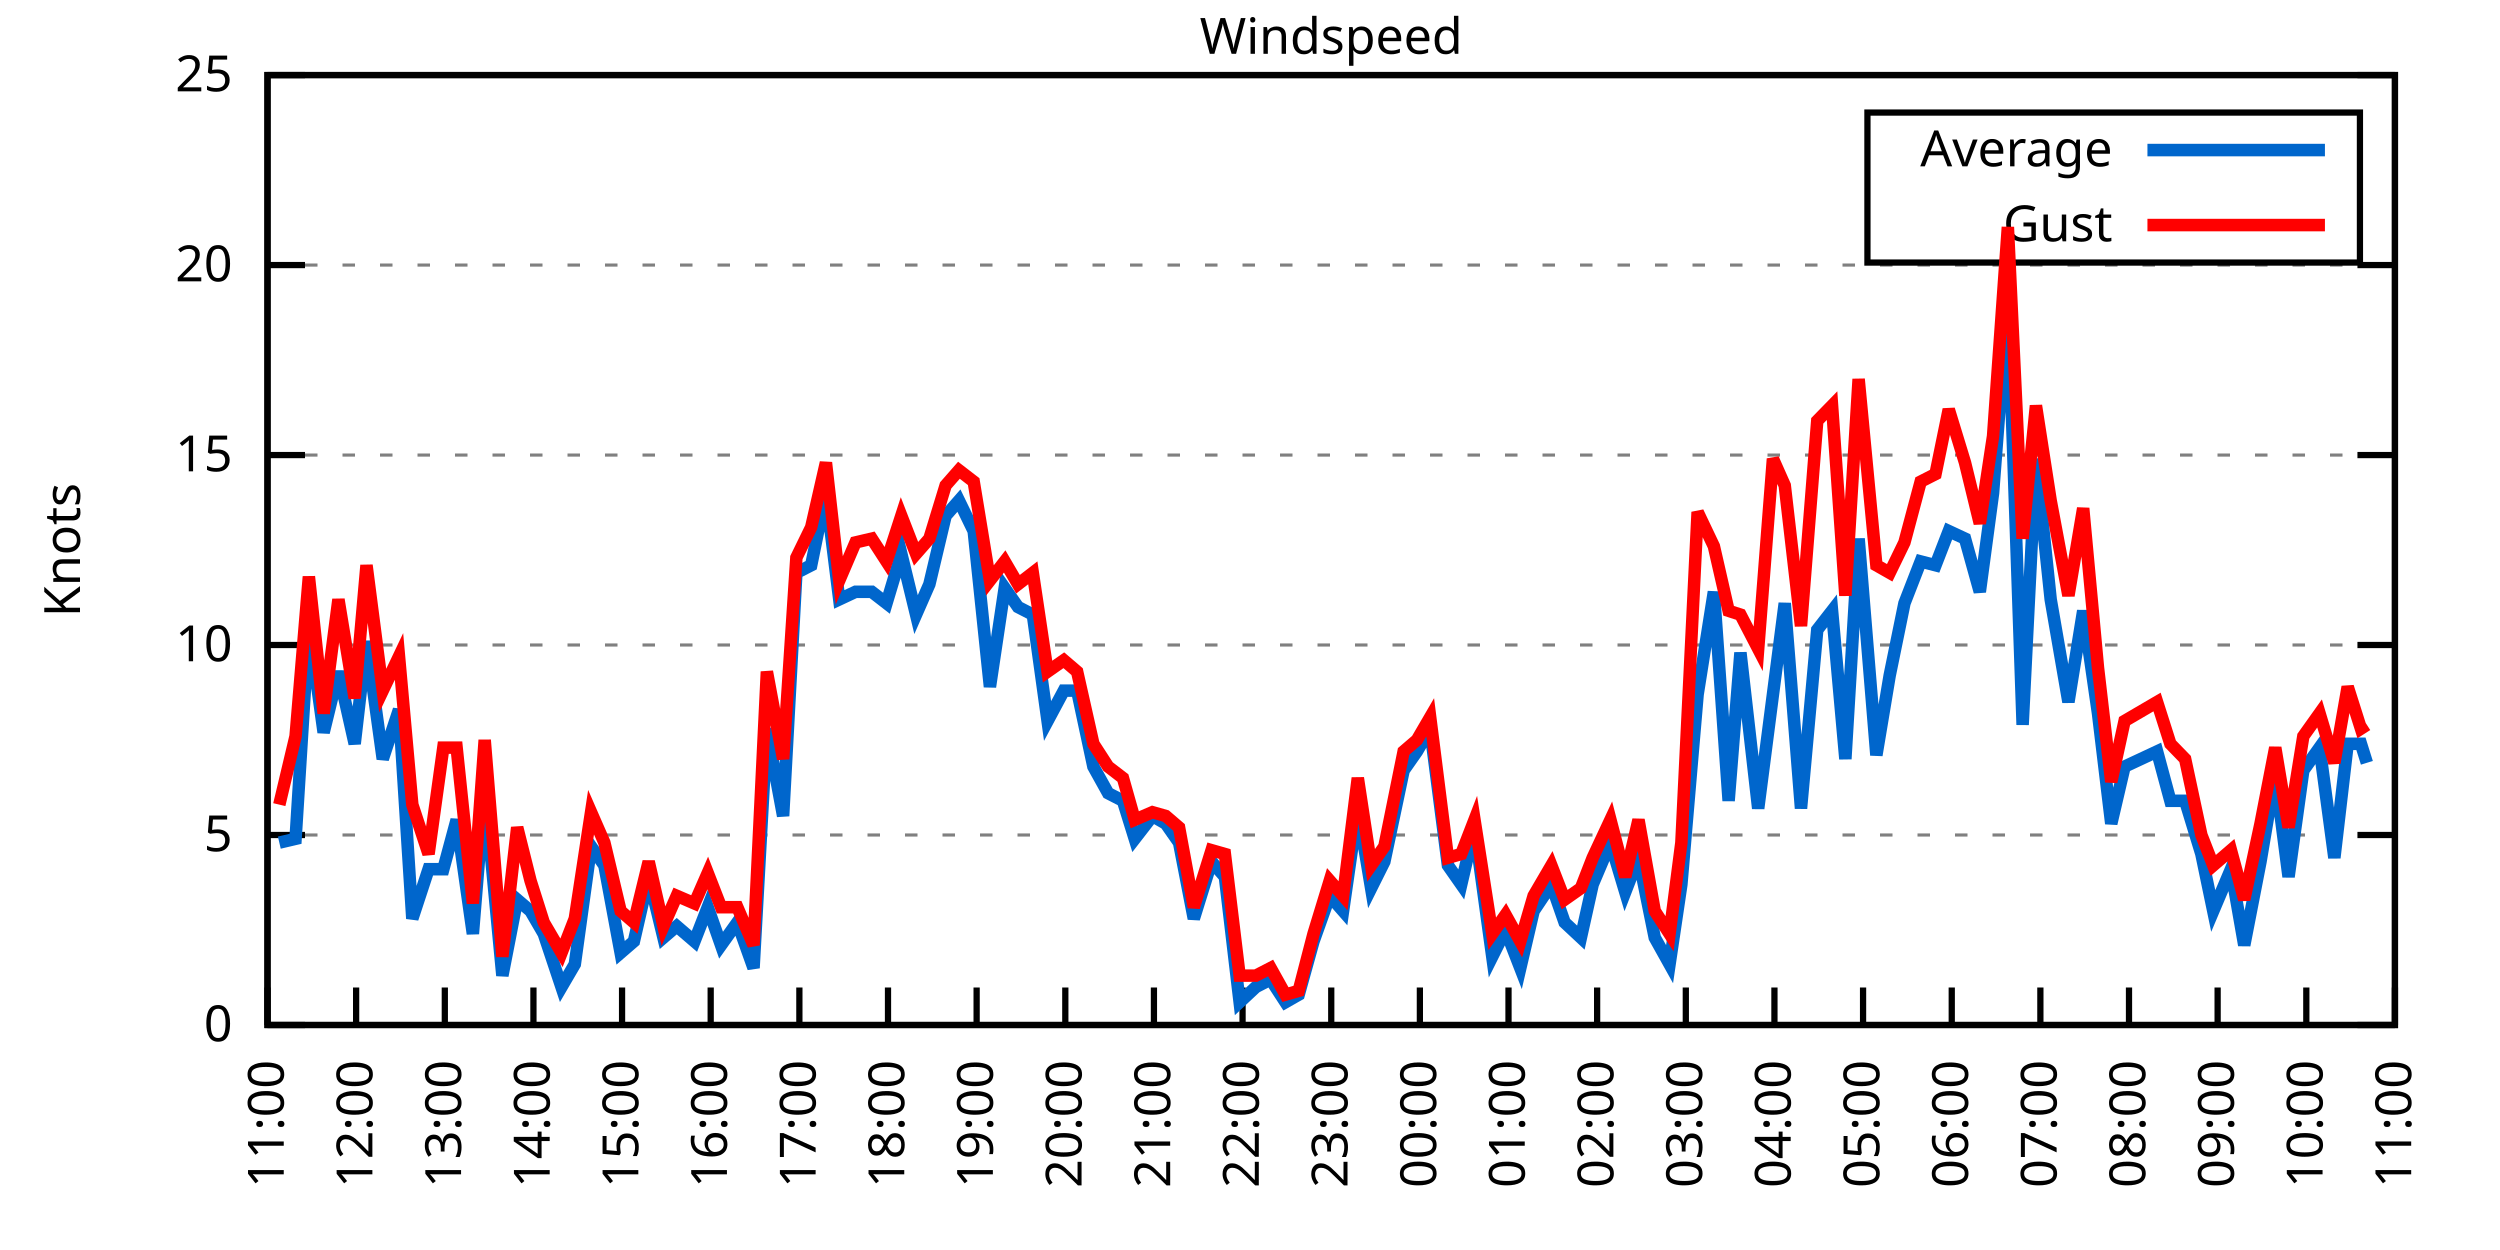
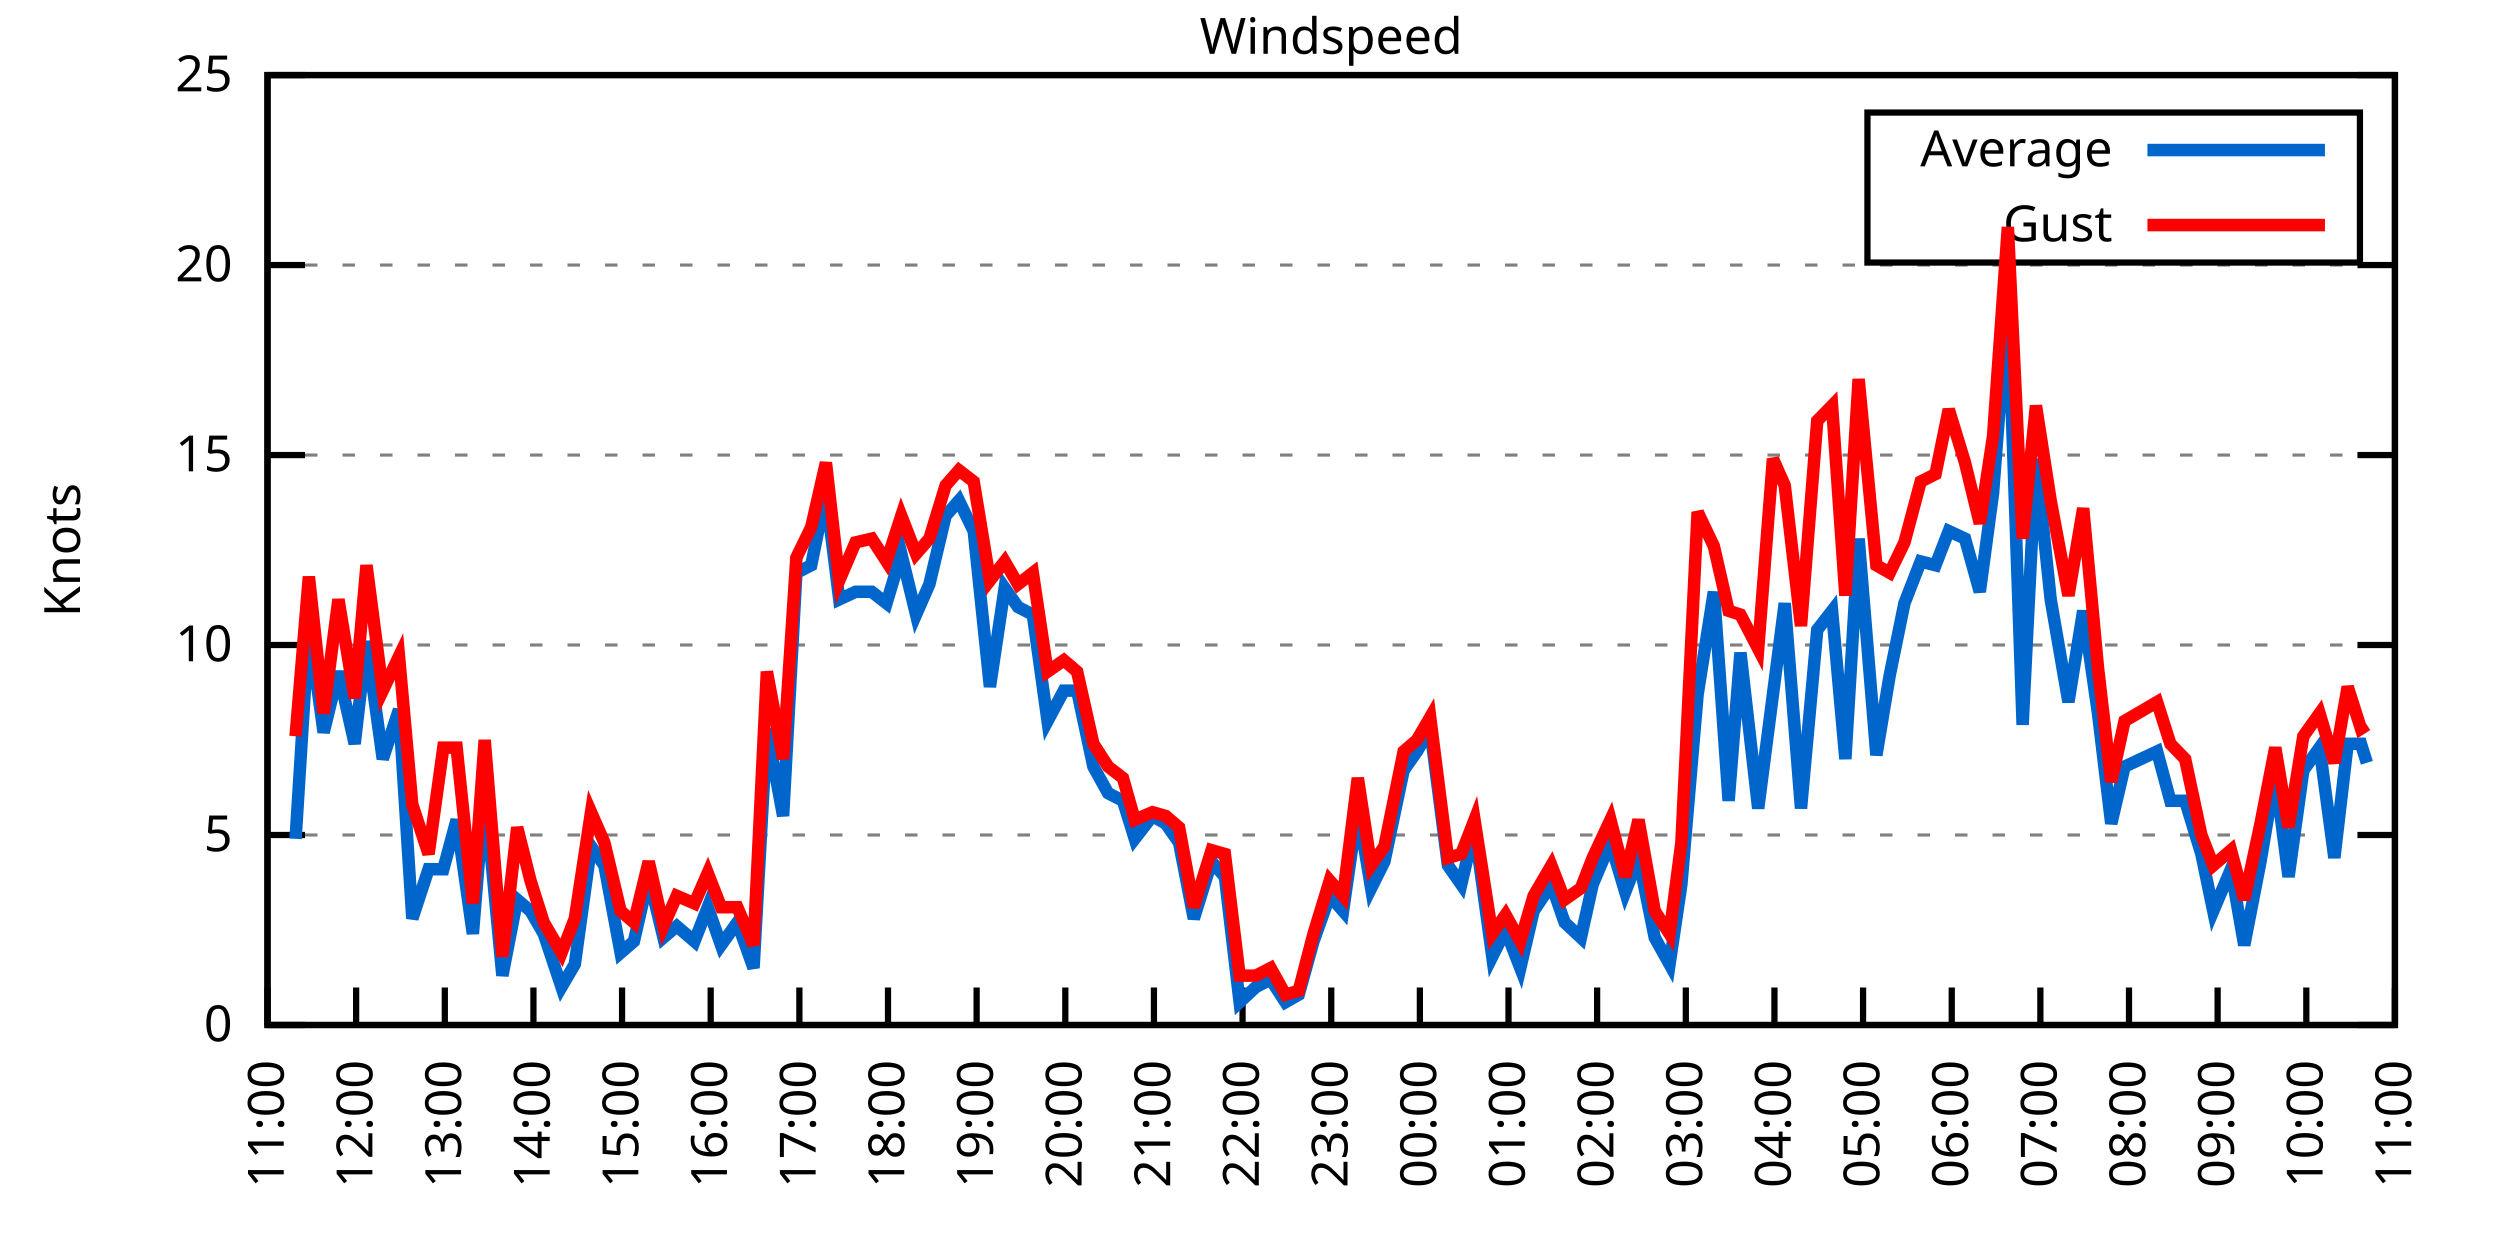
<svg xmlns="http://www.w3.org/2000/svg" xmlns:xlink="http://www.w3.org/1999/xlink" width="400" height="200" viewBox="0 0 400 200">
  <g id="gnuplot_canvas">
    <rect x="0" y="0" width="400" height="200" fill="none" />
    <defs>
      <circle id="gpDot" r="0.5" stroke-width="0.5" stroke="currentColor" />
      <path id="gpPt0" stroke-width="0.333" stroke="currentColor" d="M-1,0 h2 M0,-1 v2" />
      <path id="gpPt1" stroke-width="0.333" stroke="currentColor" d="M-1,-1 L1,1 M1,-1 L-1,1" />
      <path id="gpPt2" stroke-width="0.333" stroke="currentColor" d="M-1,0 L1,0 M0,-1 L0,1 M-1,-1 L1,1 M-1,1 L1,-1" />
      <rect id="gpPt3" stroke-width="0.333" stroke="currentColor" x="-1" y="-1" width="2" height="2" />
      <rect id="gpPt4" stroke-width="0.333" stroke="currentColor" fill="currentColor" x="-1" y="-1" width="2" height="2" />
      <circle id="gpPt5" stroke-width="0.333" stroke="currentColor" cx="0" cy="0" r="1" />
      <use xlink:href="#gpPt5" id="gpPt6" fill="currentColor" stroke="none" />
      <path id="gpPt7" stroke-width="0.333" stroke="currentColor" d="M0,-1.33 L-1.33,0.67 L1.33,0.67 z" />
      <use xlink:href="#gpPt7" id="gpPt8" fill="currentColor" stroke="none" />
      <use xlink:href="#gpPt7" id="gpPt9" stroke="currentColor" transform="rotate(180)" />
      <use xlink:href="#gpPt9" id="gpPt10" fill="currentColor" stroke="none" />
      <use xlink:href="#gpPt3" id="gpPt11" stroke="currentColor" transform="rotate(45)" />
      <use xlink:href="#gpPt11" id="gpPt12" fill="currentColor" stroke="none" />
      <path id="gpPt13" stroke-width="0.333" stroke="currentColor" d="M0,1.330 L1.265,0.411 L0.782,-1.067 L-0.782,-1.076 L-1.265,0.411 z" />
      <use xlink:href="#gpPt13" id="gpPt14" fill="currentColor" stroke="none" />
      <filter id="textbox" filterUnits="objectBoundingBox" x="0" y="0" height="1" width="1">
        <feFlood flood-color="white" flood-opacity="1" result="bgnd" />
        <feComposite in="SourceGraphic" in2="bgnd" operator="atop" />
      </filter>
      <filter id="greybox" filterUnits="objectBoundingBox" x="0" y="0" height="1" width="1">
        <feFlood flood-color="lightgrey" flood-opacity="1" result="grey" />
        <feComposite in="SourceGraphic" in2="grey" operator="atop" />
      </filter>
    </defs>
    <g fill="none" color="white" stroke="currentColor" stroke-width="1.00" stroke-linecap="butt" stroke-linejoin="miter">
</g>
    <g fill="none" color="black" stroke="currentColor" stroke-width="1.00" stroke-linecap="butt" stroke-linejoin="miter">
      <g stroke="none" shape-rendering="crispEdges">
        <polygon fill="rgb(255, 255, 255)" points="42.80,164.00 383.18,164.00 383.18,12.02 42.80,12.02 " />
      </g>
    </g>
    <g fill="none" color="black" stroke="currentColor" stroke-width="1.00" stroke-linecap="butt" stroke-linejoin="miter">
</g>
    <g fill="none" color="black" stroke="black" stroke-width="0.50" stroke-linecap="butt" stroke-linejoin="miter">
</g>
    <g fill="none" color="gray" stroke="currentColor" stroke-width="0.50" stroke-linecap="butt" stroke-linejoin="miter">
      <path stroke="gray" stroke-dasharray="2,4" class="gridline" d="M42.80,164.00 L383.19,164.00  " />
    </g>
    <g fill="none" color="gray" stroke="gray" stroke-width="1.00" stroke-linecap="butt" stroke-linejoin="miter">
</g>
    <g fill="none" color="black" stroke="currentColor" stroke-width="1.00" stroke-linecap="butt" stroke-linejoin="miter">
      <path stroke="black" d="M42.80,164.00 L48.80,164.00 M383.19,164.00 L377.19,164.00  " />
      <g transform="translate(37.20,166.60)" stroke="none" fill="black" font-family="Sans" font-size="8.00" text-anchor="end">
        <text>
          <tspan font-family="Sans"> 0</tspan>
        </text>
      </g>
    </g>
    <g fill="none" color="black" stroke="currentColor" stroke-width="1.00" stroke-linecap="butt" stroke-linejoin="miter">
</g>
    <g fill="none" color="black" stroke="black" stroke-width="0.50" stroke-linecap="butt" stroke-linejoin="miter">
</g>
    <g fill="none" color="gray" stroke="currentColor" stroke-width="0.50" stroke-linecap="butt" stroke-linejoin="miter">
      <path stroke="gray" stroke-dasharray="2,4" class="gridline" d="M42.80,133.60 L383.19,133.60  " />
    </g>
    <g fill="none" color="gray" stroke="gray" stroke-width="1.00" stroke-linecap="butt" stroke-linejoin="miter">
</g>
    <g fill="none" color="black" stroke="currentColor" stroke-width="1.00" stroke-linecap="butt" stroke-linejoin="miter">
      <path stroke="black" d="M42.80,133.60 L48.80,133.60 M383.19,133.60 L377.19,133.60  " />
      <g transform="translate(37.20,136.20)" stroke="none" fill="black" font-family="Sans" font-size="8.00" text-anchor="end">
        <text>
          <tspan font-family="Sans"> 5</tspan>
        </text>
      </g>
    </g>
    <g fill="none" color="black" stroke="currentColor" stroke-width="1.00" stroke-linecap="butt" stroke-linejoin="miter">
</g>
    <g fill="none" color="black" stroke="black" stroke-width="0.50" stroke-linecap="butt" stroke-linejoin="miter">
</g>
    <g fill="none" color="gray" stroke="currentColor" stroke-width="0.50" stroke-linecap="butt" stroke-linejoin="miter">
      <path stroke="gray" stroke-dasharray="2,4" class="gridline" d="M42.80,103.20 L383.19,103.20  " />
    </g>
    <g fill="none" color="gray" stroke="gray" stroke-width="1.00" stroke-linecap="butt" stroke-linejoin="miter">
</g>
    <g fill="none" color="black" stroke="currentColor" stroke-width="1.00" stroke-linecap="butt" stroke-linejoin="miter">
      <path stroke="black" d="M42.80,103.20 L48.80,103.20 M383.19,103.20 L377.19,103.20  " />
      <g transform="translate(37.20,105.80)" stroke="none" fill="black" font-family="Sans" font-size="8.00" text-anchor="end">
        <text>
          <tspan font-family="Sans"> 10</tspan>
        </text>
      </g>
    </g>
    <g fill="none" color="black" stroke="currentColor" stroke-width="1.00" stroke-linecap="butt" stroke-linejoin="miter">
</g>
    <g fill="none" color="black" stroke="black" stroke-width="0.50" stroke-linecap="butt" stroke-linejoin="miter">
</g>
    <g fill="none" color="gray" stroke="currentColor" stroke-width="0.50" stroke-linecap="butt" stroke-linejoin="miter">
      <path stroke="gray" stroke-dasharray="2,4" class="gridline" d="M42.80,72.81 L383.19,72.81  " />
    </g>
    <g fill="none" color="gray" stroke="gray" stroke-width="1.00" stroke-linecap="butt" stroke-linejoin="miter">
</g>
    <g fill="none" color="black" stroke="currentColor" stroke-width="1.00" stroke-linecap="butt" stroke-linejoin="miter">
      <path stroke="black" d="M42.80,72.81 L48.80,72.81 M383.19,72.81 L377.19,72.81  " />
      <g transform="translate(37.20,75.41)" stroke="none" fill="black" font-family="Sans" font-size="8.00" text-anchor="end">
        <text>
          <tspan font-family="Sans"> 15</tspan>
        </text>
      </g>
    </g>
    <g fill="none" color="black" stroke="currentColor" stroke-width="1.00" stroke-linecap="butt" stroke-linejoin="miter">
</g>
    <g fill="none" color="black" stroke="black" stroke-width="0.50" stroke-linecap="butt" stroke-linejoin="miter">
</g>
    <g fill="none" color="gray" stroke="currentColor" stroke-width="0.50" stroke-linecap="butt" stroke-linejoin="miter">
      <path stroke="gray" stroke-dasharray="2,4" class="gridline" d="M42.80,42.41 L383.19,42.41  " />
    </g>
    <g fill="none" color="gray" stroke="gray" stroke-width="1.00" stroke-linecap="butt" stroke-linejoin="miter">
</g>
    <g fill="none" color="black" stroke="currentColor" stroke-width="1.00" stroke-linecap="butt" stroke-linejoin="miter">
      <path stroke="black" d="M42.80,42.41 L48.80,42.41 M383.19,42.41 L377.19,42.41  " />
      <g transform="translate(37.20,45.01)" stroke="none" fill="black" font-family="Sans" font-size="8.00" text-anchor="end">
        <text>
          <tspan font-family="Sans"> 20</tspan>
        </text>
      </g>
    </g>
    <g fill="none" color="black" stroke="currentColor" stroke-width="1.00" stroke-linecap="butt" stroke-linejoin="miter">
</g>
    <g fill="none" color="black" stroke="black" stroke-width="0.50" stroke-linecap="butt" stroke-linejoin="miter">
</g>
    <g fill="none" color="gray" stroke="currentColor" stroke-width="0.50" stroke-linecap="butt" stroke-linejoin="miter">
      <path stroke="gray" stroke-dasharray="2,4" class="gridline" d="M42.80,12.01 L383.19,12.01  " />
    </g>
    <g fill="none" color="gray" stroke="gray" stroke-width="1.00" stroke-linecap="butt" stroke-linejoin="miter">
</g>
    <g fill="none" color="black" stroke="currentColor" stroke-width="1.00" stroke-linecap="butt" stroke-linejoin="miter">
      <path stroke="black" d="M42.80,12.01 L48.80,12.01 M383.19,12.01 L377.19,12.01  " />
      <g transform="translate(37.20,14.61)" stroke="none" fill="black" font-family="Sans" font-size="8.00" text-anchor="end">
        <text>
          <tspan font-family="Sans"> 25</tspan>
        </text>
      </g>
    </g>
    <g fill="none" color="black" stroke="currentColor" stroke-width="1.00" stroke-linecap="butt" stroke-linejoin="miter">
      <path stroke="black" d="M42.80,164.00 L42.80,158.00  " />
      <g transform="translate(45.40,169.60) rotate(270.00)" stroke="none" fill="black" font-family="Sans" font-size="8.00" text-anchor="end">
        <text>
          <tspan font-family="Sans">11:00</tspan>
        </text>
      </g>
    </g>
    <g fill="none" color="black" stroke="currentColor" stroke-width="1.00" stroke-linecap="butt" stroke-linejoin="miter">
      <path stroke="black" d="M56.98,164.00 L56.98,158.00  " />
      <g transform="translate(59.58,169.60) rotate(270.00)" stroke="none" fill="black" font-family="Sans" font-size="8.00" text-anchor="end">
        <text>
          <tspan font-family="Sans">12:00</tspan>
        </text>
      </g>
    </g>
    <g fill="none" color="black" stroke="currentColor" stroke-width="1.00" stroke-linecap="butt" stroke-linejoin="miter">
      <path stroke="black" d="M71.17,164.00 L71.17,158.00  " />
      <g transform="translate(73.77,169.60) rotate(270.00)" stroke="none" fill="black" font-family="Sans" font-size="8.00" text-anchor="end">
        <text>
          <tspan font-family="Sans">13:00</tspan>
        </text>
      </g>
    </g>
    <g fill="none" color="black" stroke="currentColor" stroke-width="1.00" stroke-linecap="butt" stroke-linejoin="miter">
      <path stroke="black" d="M85.35,164.00 L85.35,158.00  " />
      <g transform="translate(87.95,169.60) rotate(270.00)" stroke="none" fill="black" font-family="Sans" font-size="8.00" text-anchor="end">
        <text>
          <tspan font-family="Sans">14:00</tspan>
        </text>
      </g>
    </g>
    <g fill="none" color="black" stroke="currentColor" stroke-width="1.00" stroke-linecap="butt" stroke-linejoin="miter">
      <path stroke="black" d="M99.53,164.00 L99.53,158.00  " />
      <g transform="translate(102.13,169.60) rotate(270.00)" stroke="none" fill="black" font-family="Sans" font-size="8.00" text-anchor="end">
        <text>
          <tspan font-family="Sans">15:00</tspan>
        </text>
      </g>
    </g>
    <g fill="none" color="black" stroke="currentColor" stroke-width="1.00" stroke-linecap="butt" stroke-linejoin="miter">
      <path stroke="black" d="M113.71,164.00 L113.71,158.00  " />
      <g transform="translate(116.31,169.60) rotate(270.00)" stroke="none" fill="black" font-family="Sans" font-size="8.00" text-anchor="end">
        <text>
          <tspan font-family="Sans">16:00</tspan>
        </text>
      </g>
    </g>
    <g fill="none" color="black" stroke="currentColor" stroke-width="1.00" stroke-linecap="butt" stroke-linejoin="miter">
      <path stroke="black" d="M127.90,164.00 L127.90,158.00  " />
      <g transform="translate(130.50,169.60) rotate(270.00)" stroke="none" fill="black" font-family="Sans" font-size="8.00" text-anchor="end">
        <text>
          <tspan font-family="Sans">17:00</tspan>
        </text>
      </g>
    </g>
    <g fill="none" color="black" stroke="currentColor" stroke-width="1.00" stroke-linecap="butt" stroke-linejoin="miter">
      <path stroke="black" d="M142.08,164.00 L142.08,158.00  " />
      <g transform="translate(144.68,169.60) rotate(270.00)" stroke="none" fill="black" font-family="Sans" font-size="8.00" text-anchor="end">
        <text>
          <tspan font-family="Sans">18:00</tspan>
        </text>
      </g>
    </g>
    <g fill="none" color="black" stroke="currentColor" stroke-width="1.00" stroke-linecap="butt" stroke-linejoin="miter">
      <path stroke="black" d="M156.26,164.00 L156.26,158.00  " />
      <g transform="translate(158.86,169.60) rotate(270.00)" stroke="none" fill="black" font-family="Sans" font-size="8.00" text-anchor="end">
        <text>
          <tspan font-family="Sans">19:00</tspan>
        </text>
      </g>
    </g>
    <g fill="none" color="black" stroke="currentColor" stroke-width="1.00" stroke-linecap="butt" stroke-linejoin="miter">
      <path stroke="black" d="M170.45,164.00 L170.45,158.00  " />
      <g transform="translate(173.05,169.60) rotate(270.00)" stroke="none" fill="black" font-family="Sans" font-size="8.00" text-anchor="end">
        <text>
          <tspan font-family="Sans">20:00</tspan>
        </text>
      </g>
    </g>
    <g fill="none" color="black" stroke="currentColor" stroke-width="1.00" stroke-linecap="butt" stroke-linejoin="miter">
      <path stroke="black" d="M184.63,164.00 L184.63,158.00  " />
      <g transform="translate(187.23,169.60) rotate(270.00)" stroke="none" fill="black" font-family="Sans" font-size="8.00" text-anchor="end">
        <text>
          <tspan font-family="Sans">21:00</tspan>
        </text>
      </g>
    </g>
    <g fill="none" color="black" stroke="currentColor" stroke-width="1.00" stroke-linecap="butt" stroke-linejoin="miter">
      <path stroke="black" d="M198.81,164.00 L198.81,158.00  " />
      <g transform="translate(201.41,169.60) rotate(270.00)" stroke="none" fill="black" font-family="Sans" font-size="8.00" text-anchor="end">
        <text>
          <tspan font-family="Sans">22:00</tspan>
        </text>
      </g>
    </g>
    <g fill="none" color="black" stroke="currentColor" stroke-width="1.00" stroke-linecap="butt" stroke-linejoin="miter">
      <path stroke="black" d="M213.00,164.00 L213.00,158.00  " />
      <g transform="translate(215.60,169.60) rotate(270.00)" stroke="none" fill="black" font-family="Sans" font-size="8.00" text-anchor="end">
        <text>
          <tspan font-family="Sans">23:00</tspan>
        </text>
      </g>
    </g>
    <g fill="none" color="black" stroke="currentColor" stroke-width="1.00" stroke-linecap="butt" stroke-linejoin="miter">
      <path stroke="black" d="M227.18,164.00 L227.18,158.00  " />
      <g transform="translate(229.78,169.60) rotate(270.00)" stroke="none" fill="black" font-family="Sans" font-size="8.00" text-anchor="end">
        <text>
          <tspan font-family="Sans">00:00</tspan>
        </text>
      </g>
    </g>
    <g fill="none" color="black" stroke="currentColor" stroke-width="1.00" stroke-linecap="butt" stroke-linejoin="miter">
      <path stroke="black" d="M241.36,164.00 L241.36,158.00  " />
      <g transform="translate(243.96,169.60) rotate(270.00)" stroke="none" fill="black" font-family="Sans" font-size="8.00" text-anchor="end">
        <text>
          <tspan font-family="Sans">01:00</tspan>
        </text>
      </g>
    </g>
    <g fill="none" color="black" stroke="currentColor" stroke-width="1.00" stroke-linecap="butt" stroke-linejoin="miter">
      <path stroke="black" d="M255.54,164.00 L255.54,158.00  " />
      <g transform="translate(258.14,169.60) rotate(270.00)" stroke="none" fill="black" font-family="Sans" font-size="8.00" text-anchor="end">
        <text>
          <tspan font-family="Sans">02:00</tspan>
        </text>
      </g>
    </g>
    <g fill="none" color="black" stroke="currentColor" stroke-width="1.00" stroke-linecap="butt" stroke-linejoin="miter">
      <path stroke="black" d="M269.73,164.00 L269.73,158.00  " />
      <g transform="translate(272.33,169.60) rotate(270.00)" stroke="none" fill="black" font-family="Sans" font-size="8.00" text-anchor="end">
        <text>
          <tspan font-family="Sans">03:00</tspan>
        </text>
      </g>
    </g>
    <g fill="none" color="black" stroke="currentColor" stroke-width="1.00" stroke-linecap="butt" stroke-linejoin="miter">
      <path stroke="black" d="M283.91,164.00 L283.91,158.00  " />
      <g transform="translate(286.51,169.60) rotate(270.00)" stroke="none" fill="black" font-family="Sans" font-size="8.00" text-anchor="end">
        <text>
          <tspan font-family="Sans">04:00</tspan>
        </text>
      </g>
    </g>
    <g fill="none" color="black" stroke="currentColor" stroke-width="1.00" stroke-linecap="butt" stroke-linejoin="miter">
      <path stroke="black" d="M298.09,164.00 L298.09,158.00  " />
      <g transform="translate(300.69,169.60) rotate(270.00)" stroke="none" fill="black" font-family="Sans" font-size="8.00" text-anchor="end">
        <text>
          <tspan font-family="Sans">05:00</tspan>
        </text>
      </g>
    </g>
    <g fill="none" color="black" stroke="currentColor" stroke-width="1.00" stroke-linecap="butt" stroke-linejoin="miter">
      <path stroke="black" d="M312.28,164.00 L312.28,158.00  " />
      <g transform="translate(314.88,169.60) rotate(270.00)" stroke="none" fill="black" font-family="Sans" font-size="8.00" text-anchor="end">
        <text>
          <tspan font-family="Sans">06:00</tspan>
        </text>
      </g>
    </g>
    <g fill="none" color="black" stroke="currentColor" stroke-width="1.00" stroke-linecap="butt" stroke-linejoin="miter">
      <path stroke="black" d="M326.46,164.00 L326.46,158.00  " />
      <g transform="translate(329.06,169.60) rotate(270.00)" stroke="none" fill="black" font-family="Sans" font-size="8.00" text-anchor="end">
        <text>
          <tspan font-family="Sans">07:00</tspan>
        </text>
      </g>
    </g>
    <g fill="none" color="black" stroke="currentColor" stroke-width="1.00" stroke-linecap="butt" stroke-linejoin="miter">
      <path stroke="black" d="M340.64,164.00 L340.64,158.00  " />
      <g transform="translate(343.24,169.60) rotate(270.00)" stroke="none" fill="black" font-family="Sans" font-size="8.00" text-anchor="end">
        <text>
          <tspan font-family="Sans">08:00</tspan>
        </text>
      </g>
    </g>
    <g fill="none" color="black" stroke="currentColor" stroke-width="1.00" stroke-linecap="butt" stroke-linejoin="miter">
      <path stroke="black" d="M354.82,164.00 L354.82,158.00  " />
      <g transform="translate(357.42,169.60) rotate(270.00)" stroke="none" fill="black" font-family="Sans" font-size="8.00" text-anchor="end">
        <text>
          <tspan font-family="Sans">09:00</tspan>
        </text>
      </g>
    </g>
    <g fill="none" color="black" stroke="currentColor" stroke-width="1.00" stroke-linecap="butt" stroke-linejoin="miter">
      <path stroke="black" d="M369.01,164.00 L369.01,158.00  " />
      <g transform="translate(371.61,169.60) rotate(270.00)" stroke="none" fill="black" font-family="Sans" font-size="8.00" text-anchor="end">
        <text>
          <tspan font-family="Sans">10:00</tspan>
        </text>
      </g>
    </g>
    <g fill="none" color="black" stroke="currentColor" stroke-width="1.00" stroke-linecap="butt" stroke-linejoin="miter">
      <path stroke="black" d="M383.19,164.00 L383.19,158.00  " />
      <g transform="translate(385.79,169.60) rotate(270.00)" stroke="none" fill="black" font-family="Sans" font-size="8.00" text-anchor="end">
        <text>
          <tspan font-family="Sans">11:00</tspan>
        </text>
      </g>
    </g>
    <g fill="none" color="black" stroke="currentColor" stroke-width="1.00" stroke-linecap="butt" stroke-linejoin="miter">
</g>
    <g fill="none" color="black" stroke="currentColor" stroke-width="1.00" stroke-linecap="butt" stroke-linejoin="miter">
      <path stroke="black" d="M42.80,12.01 L42.80,164.00 L383.19,164.00 L383.19,12.01 L42.80,12.01 Z  " />
    </g>
    <g fill="none" color="black" stroke="currentColor" stroke-width="1.00" stroke-linecap="butt" stroke-linejoin="miter">
</g>
    <g fill="none" color="black" stroke="currentColor" stroke-width="1.00" stroke-linecap="butt" stroke-linejoin="miter">
      <path stroke="black" d="M298.79,42.01 L298.79,18.01 L377.59,18.01 L377.59,42.01 L298.79,42.01 Z  " />
    </g>
    <g id="Windspeed_plot_1">
      <g fill="none" color="white" stroke="black" stroke-width="2.00" stroke-linecap="butt" stroke-linejoin="miter">
</g>
      <g fill="none" color="black" stroke="currentColor" stroke-width="2.00" stroke-linecap="butt" stroke-linejoin="miter">
        <g transform="translate(337.99,26.61)" stroke="none" fill="black" font-family="Sans" font-size="8.00" text-anchor="end">
          <text>
            <tspan font-family="Sans">Average</tspan>
          </text>
        </g>
      </g>
      <g fill="none" color="black" stroke="currentColor" stroke-width="2.00" stroke-linecap="butt" stroke-linejoin="miter">
-         <path stroke="rgb(  0, 102, 204)" d="M343.59,24.01 L371.99,24.01 M44.69,134.82 L47.29,134.21 L49.42,100.16 L51.78,117.19 L54.15,107.46 L56.75,119.01   L58.64,102.60 L61.24,121.44 L63.84,113.54 L65.97,146.98 L68.57,139.07 L70.93,139.07 L73.06,131.17 L75.66,149.41   L77.55,126.31 L80.38,156.10 L82.75,143.94 L84.88,145.76 L87.00,149.41 L89.84,157.92 L91.97,154.27 L94.57,135.43   L96.70,138.47 L99.30,152.45 L101.42,150.62 L103.79,140.29 L106.15,150.02 L108.28,148.19 L111.11,150.62 L113.24,145.15   L115.37,151.23 L117.97,147.59 L120.57,154.88 L122.70,116.58 L125.30,130.56 L127.42,91.65 L129.79,90.44 L132.15,78.89   L134.28,95.91 L136.88,94.69 L139.48,94.69 L141.84,96.52 L144.21,88.61 L146.57,98.34 L148.70,93.48 L151.30,82.53   L153.43,80.10 L155.79,84.97 L158.39,109.89 L160.75,94.08 L162.88,97.12 L165.25,98.34 L167.61,115.36 L170.21,110.50   L172.34,110.50 L174.94,122.66 L177.30,126.91 L179.67,128.13 L181.56,134.21 L184.39,130.56 L186.52,131.78 L188.65,134.82   L191.01,146.98 L193.85,137.86 L195.98,140.29 L198.34,160.35 L200.94,157.92 L203.30,156.70 L205.67,160.35 L207.79,159.14   L210.16,150.62 L212.76,143.33 L214.89,145.76 L217.25,129.35 L219.38,142.11 L221.50,137.86 L224.58,123.27 L226.71,120.23   L228.83,116.58 L231.67,138.47 L233.80,141.51 L235.92,132.39 L238.76,153.06 L240.89,148.80 L243.25,154.88 L245.38,145.76   L248.22,141.51 L250.34,147.59 L252.94,150.02 L254.83,141.51 L257.67,134.82 L260.04,142.72 L262.16,137.25 L264.76,150.02   L267.13,154.27 L269.02,141.51 L271.62,111.11 L274.22,94.69 L276.58,128.13 L278.47,104.42 L281.31,129.35 L283.67,111.11   L285.56,96.52 L288.16,129.35 L290.76,100.77 L293.13,97.73 L295.26,121.44 L297.38,86.18 L300.22,120.83 L302.35,108.07   L304.71,96.52 L307.31,89.83 L309.68,90.44 L311.80,84.97 L314.40,86.18 L316.77,94.69 L318.89,78.89 L321.26,47.88   L323.62,115.97 L325.75,73.41 L328.11,95.91 L330.95,112.32 L333.31,97.73 L335.68,114.15 L337.80,131.78 L339.93,122.66   L345.13,120.23 L347.26,128.13 L349.62,128.13 L352.22,136.64 L354.12,145.76 L356.95,139.07 L359.08,151.23 L361.68,137.86   L364.04,123.87 L366.17,140.29 L368.53,123.27 L371.13,119.62 L373.50,137.25 L375.63,119.01 L377.75,119.01 L378.70,122.05    " />
+         <path stroke="rgb(  0, 102, 204)" d="M343.59,24.01 L371.99,24.01 M47.29,134.21 L49.42,100.16 L51.78,117.19 L54.15,107.46 L56.75,119.01 L58.64,102.60   L61.24,121.44 L63.84,113.54 L65.97,146.98 L68.57,139.07 L70.93,139.07 L73.06,131.17 L75.66,149.41 L77.55,126.31   L80.38,156.10 L82.75,143.94 L84.88,145.76 L87.00,149.41 L89.84,157.92 L91.97,154.27 L94.57,135.43 L96.70,138.47   L99.30,152.45 L101.42,150.62 L103.79,140.29 L106.15,150.02 L108.28,148.19 L111.11,150.62 L113.24,145.15 L115.37,151.23   L117.97,147.59 L120.57,154.88 L122.70,116.58 L125.30,130.56 L127.42,91.65 L129.79,90.44 L132.15,78.89 L134.28,95.91   L136.88,94.69 L139.48,94.69 L141.84,96.52 L144.21,88.61 L146.57,98.34 L148.70,93.48 L151.30,82.53 L153.43,80.10   L155.79,84.97 L158.39,109.89 L160.75,94.08 L162.88,97.12 L165.25,98.34 L167.61,115.36 L170.21,110.50 L172.34,110.50   L174.94,122.66 L177.30,126.91 L179.67,128.13 L181.56,134.21 L184.39,130.56 L186.52,131.78 L188.65,134.82 L191.01,146.98   L193.85,137.86 L195.98,140.29 L198.34,160.35 L200.94,157.92 L203.30,156.70 L205.67,160.35 L207.79,159.14 L210.16,150.62   L212.76,143.33 L214.89,145.76 L217.25,129.35 L219.38,142.11 L221.50,137.86 L224.58,123.27 L226.71,120.23 L228.83,116.58   L231.67,138.47 L233.80,141.51 L235.92,132.39 L238.76,153.06 L240.89,148.80 L243.25,154.88 L245.38,145.76 L248.22,141.51   L250.34,147.59 L252.94,150.02 L254.83,141.51 L257.67,134.82 L260.04,142.72 L262.16,137.25 L264.76,150.02 L267.13,154.27   L269.02,141.51 L271.62,111.11 L274.22,94.69 L276.58,128.13 L278.47,104.42 L281.31,129.35 L283.67,111.11 L285.56,96.52   L288.16,129.35 L290.76,100.77 L293.13,97.73 L295.26,121.44 L297.38,86.18 L300.22,120.83 L302.35,108.07 L304.71,96.52   L307.31,89.83 L309.68,90.44 L311.80,84.97 L314.40,86.18 L316.77,94.69 L318.89,78.89 L321.26,47.88 L323.62,115.97   L325.75,73.41 L328.11,95.91 L330.95,112.32 L333.31,97.73 L335.68,114.15 L337.80,131.78 L339.93,122.66 L345.13,120.23   L347.26,128.13 L349.62,128.13 L352.22,136.64 L354.12,145.76 L356.95,139.07 L359.08,151.23 L361.68,137.86 L364.04,123.87   L366.17,140.29 L368.53,123.27 L371.13,119.62 L373.50,137.25 L375.63,119.01 L377.75,119.01 L378.70,122.05  " />
      </g>
    </g>
    <g id="Windspeed_plot_2">
      <g fill="none" color="black" stroke="currentColor" stroke-width="2.00" stroke-linecap="butt" stroke-linejoin="miter">
        <g transform="translate(337.99,38.61)" stroke="none" fill="black" font-family="Sans" font-size="8.00" text-anchor="end">
          <text>
            <tspan font-family="Sans">Gust</tspan>
          </text>
        </g>
      </g>
      <g fill="none" color="black" stroke="currentColor" stroke-width="2.00" stroke-linecap="butt" stroke-linejoin="miter">
-         <path stroke="rgb(255,   0,   0)" d="M343.59,36.01 L371.99,36.01 M44.69,128.74 L47.29,117.80 L49.42,92.26 L51.78,114.15 L54.15,95.91 L56.75,111.72   L58.64,90.44 L61.24,110.50 L63.84,105.03 L65.97,128.74 L68.57,136.64 L70.93,119.62 L73.06,119.62 L75.66,144.55   L77.55,118.40 L80.38,153.06 L82.75,132.39 L84.88,140.90 L87.00,147.59 L89.84,152.45 L91.97,146.98 L94.57,129.95   L96.70,134.82 L99.30,145.76 L101.42,147.59 L103.79,137.86 L106.15,148.19 L108.28,143.33 L111.11,144.55 L113.24,139.68   L115.37,145.15 L117.97,145.15 L120.57,151.23 L122.70,107.46 L125.30,121.44 L127.42,89.22 L129.79,84.36 L132.15,74.02   L134.28,92.87 L136.88,86.79 L139.48,86.18 L141.84,89.83 L144.21,82.53 L146.57,88.61 L148.70,86.18 L151.30,77.67   L153.43,75.24 L155.79,77.06 L158.39,92.87 L160.75,89.83 L162.88,93.48 L165.25,91.65 L167.61,107.46 L170.21,105.64   L172.34,107.46 L174.94,119.01 L177.30,122.66 L179.67,124.48 L181.56,131.17 L184.39,129.95 L186.52,130.56 L188.65,132.39   L191.01,145.15 L193.85,136.03 L195.98,136.64 L198.34,156.10 L200.94,156.10 L203.30,154.88 L205.67,159.14 L207.79,158.53   L210.16,149.41 L212.76,140.90 L214.89,143.33 L217.25,124.48 L219.38,138.47 L221.50,135.43 L224.58,120.23 L226.71,118.40   L228.83,114.76 L231.67,137.25 L233.80,136.64 L235.92,131.17 L238.76,149.41 L240.89,146.37 L243.25,150.62 L245.38,143.33   L248.22,138.47 L250.34,143.94 L252.94,142.11 L254.83,137.25 L257.67,131.17 L260.04,140.29 L262.16,131.17 L264.76,145.76   L267.13,149.41 L269.02,134.82 L271.62,81.93 L274.22,87.40 L276.58,97.73 L278.47,98.34 L281.31,103.81 L283.67,73.41   L285.56,77.67 L288.16,100.16 L290.76,67.33 L293.13,64.90 L295.26,95.30 L297.38,60.65 L300.22,90.44 L302.35,91.65   L304.71,86.79 L307.31,77.06 L309.68,75.85 L311.80,65.51 L314.40,74.02 L316.77,83.75 L318.89,69.77 L321.26,36.33   L323.62,86.18 L325.75,64.90 L328.11,80.10 L330.95,95.30 L333.31,81.32 L335.68,106.85 L337.80,125.09 L339.93,115.36   L345.13,112.32 L347.26,119.01 L349.62,121.44 L352.22,133.60 L354.12,138.47 L356.95,136.03 L359.08,143.94 L361.68,131.78   L364.04,119.62 L366.17,132.39 L368.53,117.80 L371.13,114.15 L373.50,122.05 L375.63,109.89 L377.75,116.58 L378.70,115.97    " />
+         <path stroke="rgb(255,   0,   0)" d="M343.59,36.01 L371.99,36.01 M47.29,117.80 L49.42,92.26 L51.78,114.15 L54.15,95.91 L56.75,111.72 L58.64,90.44   L61.24,110.50 L63.84,105.03 L65.97,128.74 L68.57,136.64 L70.93,119.62 L73.06,119.62 L75.66,144.55 L77.55,118.40   L80.38,153.06 L82.75,132.39 L84.88,140.90 L87.00,147.59 L89.84,152.45 L91.97,146.98 L94.57,129.95 L96.70,134.82   L99.30,145.76 L101.42,147.59 L103.79,137.86 L106.15,148.19 L108.28,143.33 L111.11,144.55 L113.24,139.68 L115.37,145.15   L117.97,145.15 L120.57,151.23 L122.70,107.46 L125.30,121.44 L127.42,89.22 L129.79,84.36 L132.15,74.02 L134.28,92.87   L136.88,86.79 L139.48,86.18 L141.84,89.83 L144.21,82.53 L146.57,88.61 L148.70,86.18 L151.30,77.67 L153.43,75.24   L155.79,77.06 L158.39,92.87 L160.75,89.83 L162.88,93.48 L165.25,91.65 L167.61,107.46 L170.21,105.64 L172.34,107.46   L174.94,119.01 L177.30,122.66 L179.67,124.48 L181.56,131.17 L184.39,129.95 L186.52,130.56 L188.65,132.39 L191.01,145.15   L193.85,136.03 L195.98,136.64 L198.34,156.10 L200.94,156.10 L203.30,154.88 L205.67,159.14 L207.79,158.53 L210.16,149.41   L212.76,140.90 L214.89,143.33 L217.25,124.48 L219.38,138.47 L221.50,135.43 L224.58,120.23 L226.71,118.40 L228.83,114.76   L231.67,137.25 L233.80,136.64 L235.92,131.17 L238.76,149.41 L240.89,146.37 L243.25,150.62 L245.38,143.33 L248.22,138.47   L250.34,143.94 L252.94,142.11 L254.83,137.25 L257.67,131.17 L260.04,140.29 L262.16,131.17 L264.76,145.76 L267.13,149.41   L269.02,134.82 L271.62,81.93 L274.22,87.40 L276.58,97.73 L278.47,98.34 L281.31,103.81 L283.67,73.41 L285.56,77.67   L288.16,100.16 L290.76,67.33 L293.13,64.90 L295.26,95.30 L297.38,60.65 L300.22,90.44 L302.35,91.65 L304.71,86.79   L307.31,77.06 L309.68,75.85 L311.80,65.51 L314.40,74.02 L316.77,83.75 L318.89,69.77 L321.26,36.33 L323.62,86.18   L325.75,64.90 L328.11,80.10 L330.95,95.30 L333.31,81.32 L335.68,106.85 L337.80,125.09 L339.93,115.36 L345.13,112.32   L347.26,119.01 L349.62,121.44 L352.22,133.60 L354.12,138.47 L356.95,136.03 L359.08,143.94 L361.68,131.78 L364.04,119.62   L366.17,132.39 L368.53,117.80 L371.13,114.15 L373.50,122.05 L375.63,109.89 L377.75,116.58 L378.70,115.97  " />
      </g>
    </g>
    <g fill="none" color="black" stroke="currentColor" stroke-width="2.00" stroke-linecap="butt" stroke-linejoin="miter">
</g>
    <g fill="none" color="black" stroke="black" stroke-width="1.00" stroke-linecap="butt" stroke-linejoin="miter">
</g>
    <g fill="none" color="black" stroke="currentColor" stroke-width="1.00" stroke-linecap="butt" stroke-linejoin="miter">
      <path stroke="black" d="M42.80,12.01 L42.80,164.00 L383.19,164.00 L383.19,12.01 L42.80,12.01 Z  " />
      <g transform="translate(12.80,88.01) rotate(270.00)" stroke="none" fill="black" font-family="Sans" font-size="8.00" text-anchor="middle">
        <text>
          <tspan font-family="Sans">Knots</tspan>
        </text>
      </g>
    </g>
    <g fill="none" color="black" stroke="currentColor" stroke-width="1.00" stroke-linecap="butt" stroke-linejoin="miter">
</g>
    <g fill="none" color="black" stroke="currentColor" stroke-width="1.00" stroke-linecap="butt" stroke-linejoin="miter">
      <g transform="translate(212.99,8.61)" stroke="none" fill="black" font-family="Sans" font-size="8.00" text-anchor="middle">
        <text>
          <tspan font-family="Sans">Windspeed</tspan>
        </text>
      </g>
    </g>
    <g fill="none" color="black" stroke="currentColor" stroke-width="1.00" stroke-linecap="butt" stroke-linejoin="miter">
</g>
  </g>
</svg>
